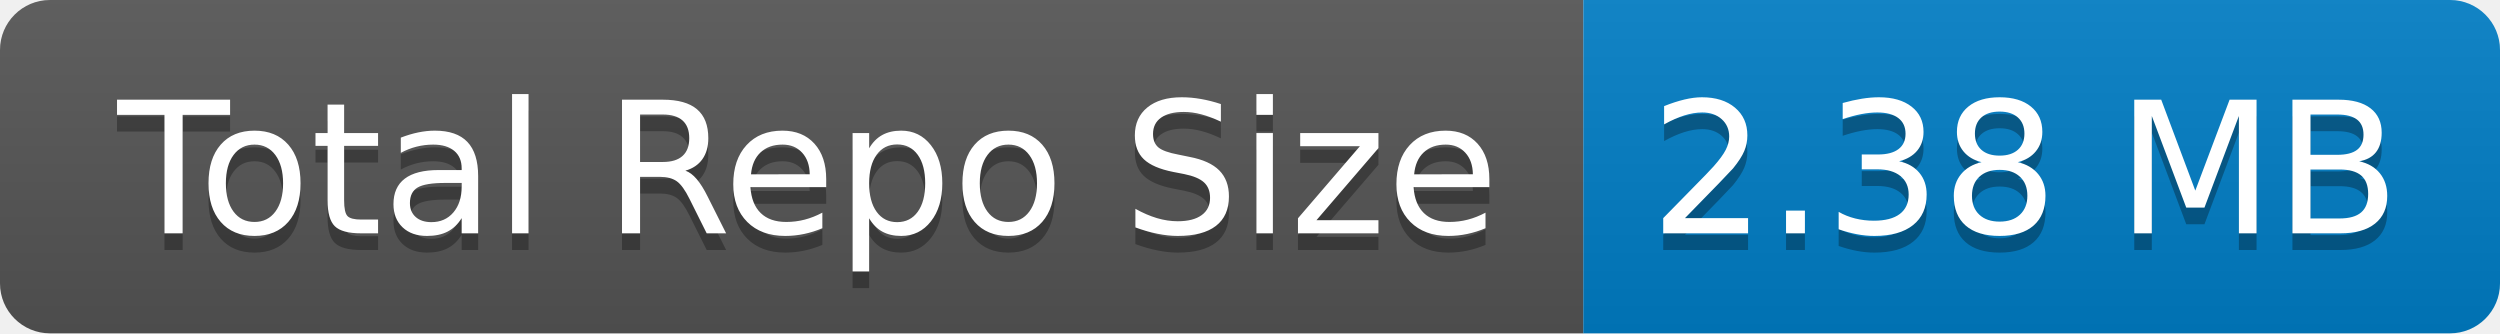
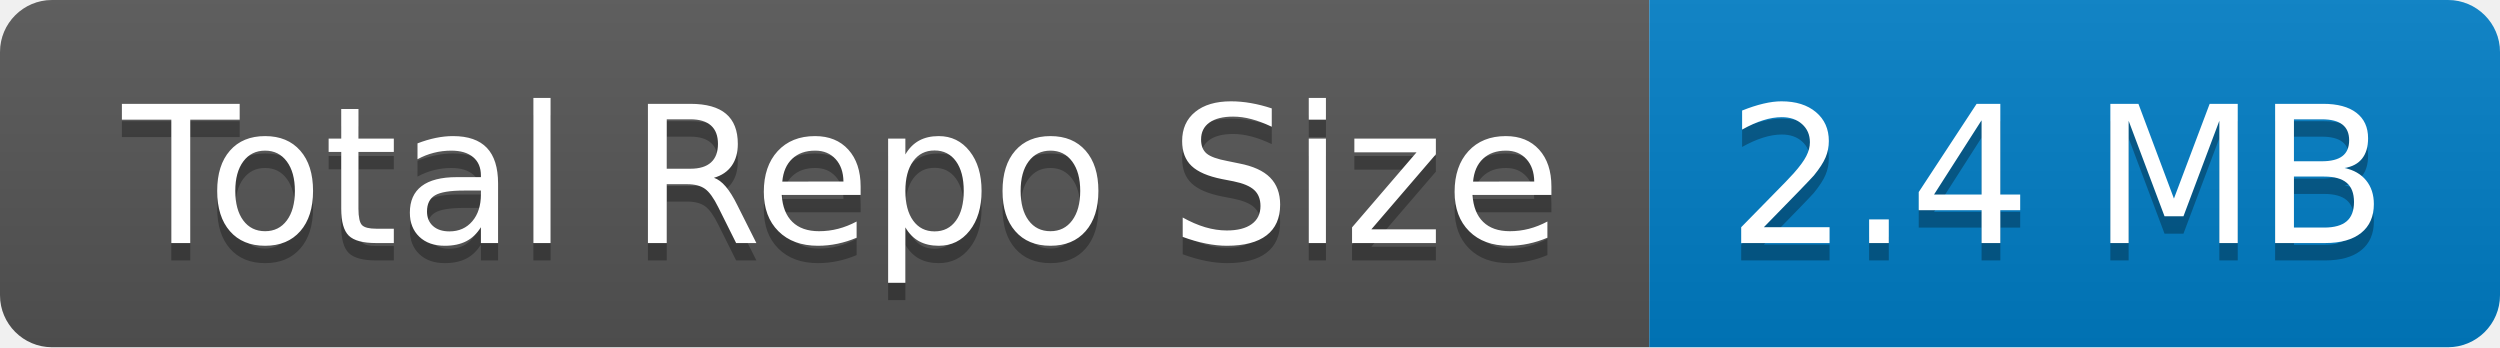
- <svg xmlns="http://www.w3.org/2000/svg" width="150" height="20" role="img" aria-label="Total Repo Size: 2.38 MB">
+ <svg xmlns="http://www.w3.org/2000/svg" width="144" height="20" role="img" aria-label="Total Repo Size: 2.4 MB">
  <linearGradient id="s" x2="0" y2="100%">
    <stop offset="0" stop-color="#bbb" stop-opacity=".1" />
    <stop offset="1" stop-opacity=".1" />
  </linearGradient>
  <clipPath id="r">
-     <rect width="150" height="20" rx="3" fill="#fff" />
+     <rect width="144" height="20" rx="3" fill="#fff" />
  </clipPath>
  <g clip-path="url(#r)">
    <rect width="95" height="20" fill="#555" />
-     <rect x="95" width="55" height="20" fill="#007ec6" />
-     <rect width="150" height="20" fill="url(#s)" />
+     <rect x="95" width="49" height="20" fill="#007ec6" />
+     <rect width="144" height="20" fill="url(#s)" />
  </g>
  <g fill="#fff" text-anchor="middle" font-family="Verdana,Geneva,DejaVu Sans,sans-serif" text-rendering="geometricPrecision" font-size="110">
    <text aria-hidden="true" x="485" y="150" fill="#010101" fill-opacity=".3" transform="scale(.1)" textLength="850">Total Repo Size</text>
    <text x="485" y="140" transform="scale(.1)" fill="#fff" textLength="850">Total Repo Size</text>
-     <text aria-hidden="true" x="1215" y="150" fill="#010101" fill-opacity=".3" transform="scale(.1)" textLength="450">2.38 MB</text>
-     <text x="1215" y="140" transform="scale(.1)" fill="#fff" textLength="450">2.38 MB</text>
+     <text aria-hidden="true" x="1185" y="150" fill="#010101" fill-opacity=".3" transform="scale(.1)" textLength="390">2.4 MB</text>
+     <text x="1185" y="140" transform="scale(.1)" fill="#fff" textLength="390">2.4 MB</text>
  </g>
</svg>
